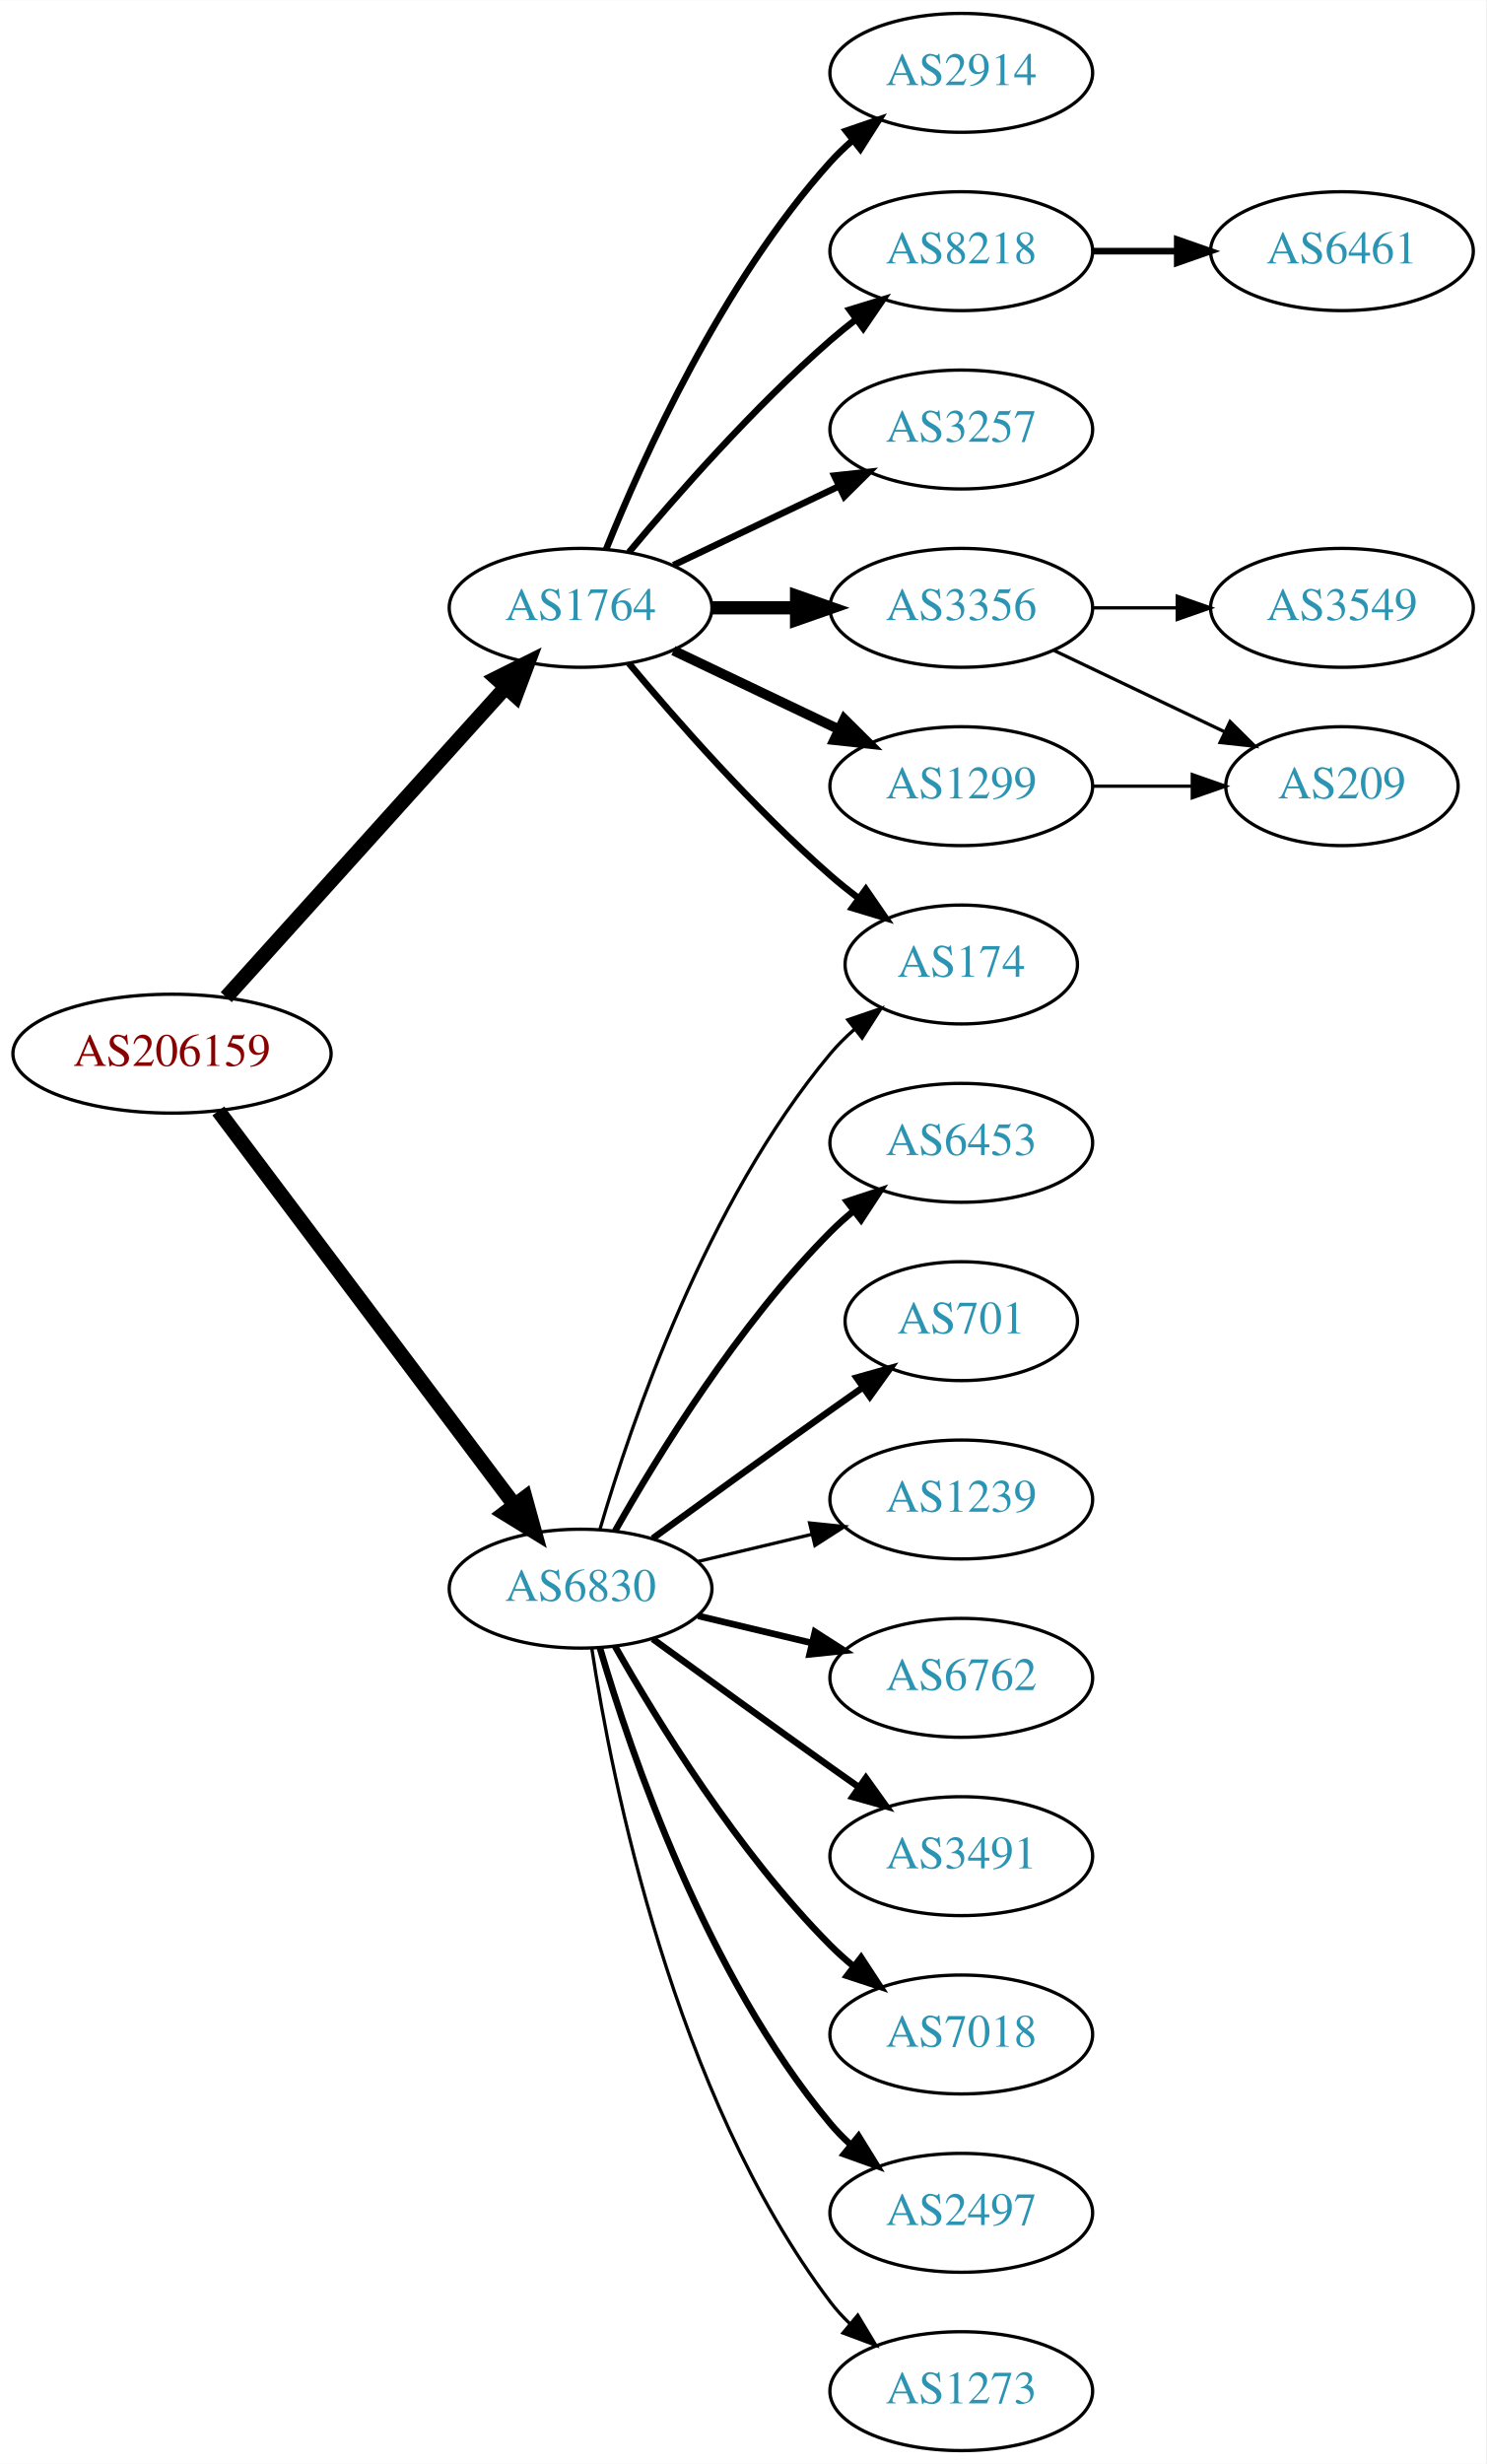
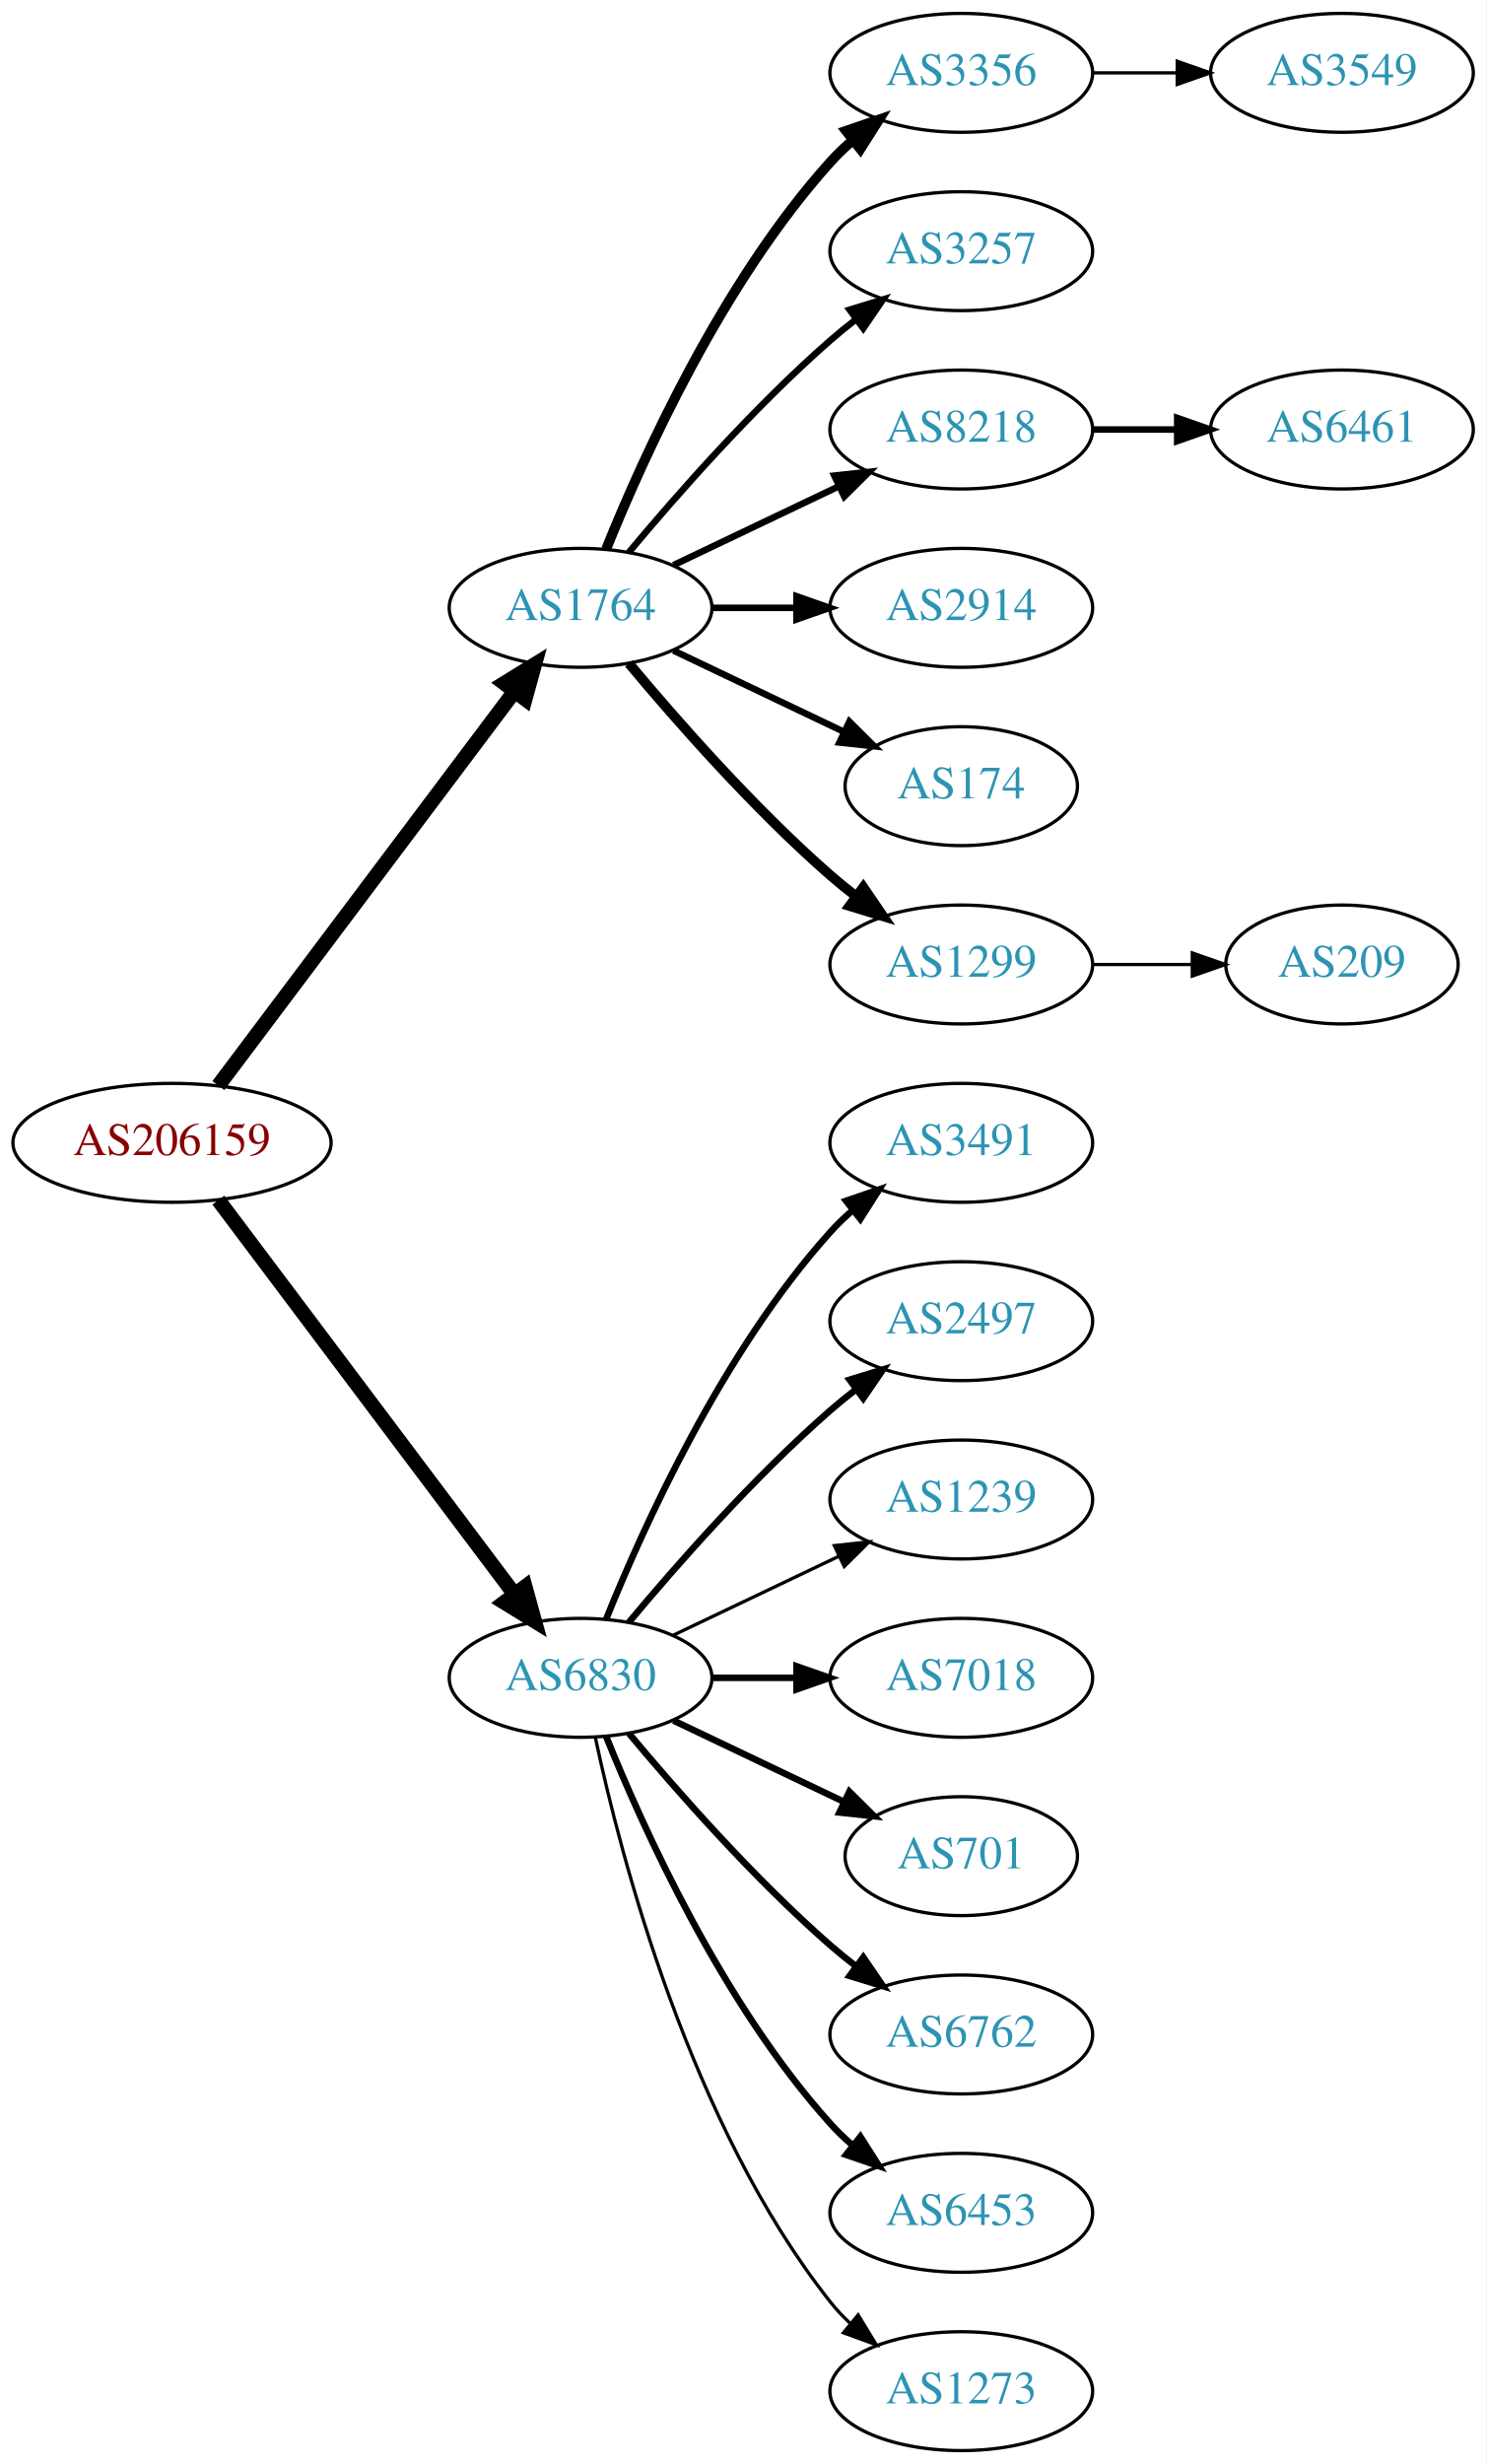
<svg xmlns="http://www.w3.org/2000/svg" xmlns:xlink="http://www.w3.org/1999/xlink" width="450pt" height="746pt" viewBox="0.00 0.00 450.07 746.00">
  <g id="graph0" class="graph" transform="scale(1 1) rotate(0) translate(4 742)">
    <polygon fill="white" stroke="none" points="-4,4 -4,-742 446.07,-742 446.07,4 -4,4" />
    <g id="node1" class="node">
      <g id="a_node1">
        <a xlink:href="/asn/206159" xlink:title="AS206159 ~ VAO-AS [AT]">
-           <ellipse fill="#ffffff" stroke="black" cx="48.096" cy="-423" rx="48.192" ry="18" />
-           <text text-anchor="middle" x="48.096" y="-419.3" font-family="Times,serif" font-size="14.00" fill="#880000">AS206159</text>
+           <ellipse fill="#ffffff" stroke="black" cx="48.096" cy="-396" rx="48.192" ry="18" />
+           <text text-anchor="middle" x="48.096" y="-392.3" font-family="Times,serif" font-size="14.00" fill="#880000">AS206159</text>
        </a>
      </g>
    </g>
    <g id="node2" class="node">
      <g id="a_node2">
        <a xlink:href="/asn/1764" xlink:title="AS1764 ~ NEXTLAYER-AS [AT]">
          <ellipse fill="#ffffff" stroke="black" cx="171.838" cy="-558" rx="39.794" ry="18" />
          <text text-anchor="middle" x="171.838" y="-554.3" font-family="Times,serif" font-size="14.00" fill="#2c94b3">AS1764</text>
        </a>
      </g>
    </g>
    <g id="edge1" class="edge">
-       <path fill="none" stroke="black" stroke-width="4.5" d="M64.514,-440.098C85.945,-463.862 124.837,-506.99 149.174,-533.977" />
-       <polygon fill="black" stroke="black" stroke-width="4.5" points="146.304,-536.674 155.925,-541.463 152.152,-531.4 146.304,-536.674" />
+       <path fill="none" stroke="black" stroke-width="4.5" d="M62.124,-413.337C83.634,-441.96 126.675,-499.233 151.664,-532.486" />
+       <polygon fill="black" stroke="black" stroke-width="4.5" points="148.748,-535.159 157.903,-540.788 155.043,-530.428 148.748,-535.159" />
    </g>
    <g id="node3" class="node">
      <g id="a_node3">
        <a xlink:href="/asn/6830" xlink:title="AS6830 ~ LibertyGlobal [AT]">
-           <ellipse fill="#ffffff" stroke="black" cx="171.838" cy="-261" rx="39.794" ry="18" />
-           <text text-anchor="middle" x="171.838" y="-257.3" font-family="Times,serif" font-size="14.00" fill="#2c94b3">AS6830</text>
+           <ellipse fill="#ffffff" stroke="black" cx="171.838" cy="-234" rx="39.794" ry="18" />
+           <text text-anchor="middle" x="171.838" y="-230.3" font-family="Times,serif" font-size="14.00" fill="#2c94b3">AS6830</text>
        </a>
      </g>
    </g>
    <g id="edge2" class="edge">
-       <path fill="none" stroke="black" stroke-width="4.5" d="M62.124,-405.663C83.634,-377.04 126.675,-319.767 151.664,-286.514" />
-       <polygon fill="black" stroke="black" stroke-width="4.5" points="155.043,-288.572 157.903,-278.212 148.748,-283.841 155.043,-288.572" />
+       <path fill="none" stroke="black" stroke-width="4.5" d="M62.124,-378.663C83.634,-350.04 126.675,-292.767 151.664,-259.514" />
+       <polygon fill="black" stroke="black" stroke-width="4.5" points="155.043,-261.572 157.903,-251.212 148.748,-256.841 155.043,-261.572" />
    </g>
    <g id="node4" class="node">
      <g id="a_node4">
-         <a xlink:href="/asn/2914" xlink:title="AS2914 ~ NTT America, Inc. [US]">
+         <a xlink:href="/asn/3356" xlink:title="AS3356 ~ Level 3 Parent, LLC [US]">
          <ellipse fill="#ffffff" stroke="black" cx="287.131" cy="-720" rx="39.794" ry="18" />
-           <text text-anchor="middle" x="287.131" y="-716.3" font-family="Times,serif" font-size="14.00" fill="#2c94b3">AS2914</text>
+           <text text-anchor="middle" x="287.131" y="-716.3" font-family="Times,serif" font-size="14.00" fill="#2c94b3">AS3356</text>
        </a>
      </g>
    </g>
    <g id="edge3" class="edge">
-       <path fill="none" stroke="black" stroke-width="2" d="M179.586,-575.787C190.637,-603.243 214.69,-656.578 247.484,-693 249.487,-695.224 251.706,-697.363 254.038,-699.397" />
-       <polygon fill="black" stroke="black" stroke-width="2" points="252.236,-702.433 262.257,-705.873 256.569,-696.935 252.236,-702.433" />
+       <path fill="none" stroke="black" stroke-width="3" d="M179.586,-575.787C190.637,-603.243 214.69,-656.578 247.484,-693 249.487,-695.224 251.706,-697.363 254.038,-699.397" />
+       <polygon fill="black" stroke="black" stroke-width="3" points="252.236,-702.433 262.257,-705.873 256.569,-696.935 252.236,-702.433" />
    </g>
    <g id="node5" class="node">
      <g id="a_node5">
-         <a xlink:href="/asn/8218" xlink:title="AS8218 ~ legacy Neotelecoms [FR]">
+         <a xlink:href="/asn/3257" xlink:title="AS3257 ~ GTT [DE]">
          <ellipse fill="#ffffff" stroke="black" cx="287.131" cy="-666" rx="39.794" ry="18" />
-           <text text-anchor="middle" x="287.131" y="-662.3" font-family="Times,serif" font-size="14.00" fill="#2c94b3">AS8218</text>
+           <text text-anchor="middle" x="287.131" y="-662.3" font-family="Times,serif" font-size="14.00" fill="#2c94b3">AS3257</text>
        </a>
      </g>
    </g>
    <g id="edge4" class="edge">
      <path fill="none" stroke="black" stroke-width="2" d="M186.468,-574.817C200.751,-591.929 224.297,-618.745 247.484,-639 249.95,-641.154 252.589,-643.294 255.286,-645.372" />
      <polygon fill="black" stroke="black" stroke-width="2" points="253.311,-648.264 263.44,-651.37 257.459,-642.625 253.311,-648.264" />
    </g>
    <g id="node6" class="node">
      <g id="a_node6">
-         <a xlink:href="/asn/3257" xlink:title="AS3257 ~ GTT [DE]">
+         <a xlink:href="/asn/8218" xlink:title="AS8218 ~ legacy Neotelecoms [FR]">
          <ellipse fill="#ffffff" stroke="black" cx="287.131" cy="-612" rx="39.794" ry="18" />
-           <text text-anchor="middle" x="287.131" y="-608.3" font-family="Times,serif" font-size="14.00" fill="#2c94b3">AS3257</text>
+           <text text-anchor="middle" x="287.131" y="-608.3" font-family="Times,serif" font-size="14.00" fill="#2c94b3">AS8218</text>
        </a>
      </g>
    </g>
    <g id="edge5" class="edge">
      <path fill="none" stroke="black" stroke-width="2" d="M199.974,-570.934C214.968,-578.081 233.789,-587.052 250.013,-594.785" />
      <polygon fill="black" stroke="black" stroke-width="2" points="248.683,-598.028 259.216,-599.171 251.695,-591.709 248.683,-598.028" />
    </g>
    <g id="node7" class="node">
      <g id="a_node7">
-         <a xlink:href="/asn/174" xlink:title="AS174 ~ Cogent Communications [US]">
-           <ellipse fill="#ffffff" stroke="black" cx="287.131" cy="-450" rx="35.194" ry="18" />
-           <text text-anchor="middle" x="287.131" y="-446.3" font-family="Times,serif" font-size="14.00" fill="#2c94b3">AS174</text>
+         <a xlink:href="/asn/2914" xlink:title="AS2914 ~ NTT America, Inc. [US]">
+           <ellipse fill="#ffffff" stroke="black" cx="287.131" cy="-558" rx="39.794" ry="18" />
+           <text text-anchor="middle" x="287.131" y="-554.3" font-family="Times,serif" font-size="14.00" fill="#2c94b3">AS2914</text>
        </a>
      </g>
    </g>
    <g id="edge6" class="edge">
-       <path fill="none" stroke="black" stroke-width="2" d="M186.468,-541.183C200.751,-524.071 224.297,-497.255 247.484,-477 250.154,-474.668 253.027,-472.352 255.957,-470.114" />
-       <polygon fill="black" stroke="black" stroke-width="2" points="258.235,-472.784 264.249,-464.061 254.108,-467.13 258.235,-472.784" />
+       <path fill="none" stroke="black" stroke-width="2" d="M211.51,-558C219.713,-558 228.477,-558 237.009,-558" />
+       <polygon fill="black" stroke="black" stroke-width="2" points="237.248,-561.5 247.248,-558 237.248,-554.5 237.248,-561.5" />
    </g>
    <g id="node8" class="node">
      <g id="a_node8">
-         <a xlink:href="/asn/3356" xlink:title="AS3356 ~ Level 3 Parent, LLC [US]">
-           <ellipse fill="#ffffff" stroke="black" cx="287.131" cy="-558" rx="39.794" ry="18" />
-           <text text-anchor="middle" x="287.131" y="-554.3" font-family="Times,serif" font-size="14.00" fill="#2c94b3">AS3356</text>
+         <a xlink:href="/asn/174" xlink:title="AS174 ~ Cogent Communications [US]">
+           <ellipse fill="#ffffff" stroke="black" cx="287.131" cy="-504" rx="35.194" ry="18" />
+           <text text-anchor="middle" x="287.131" y="-500.3" font-family="Times,serif" font-size="14.00" fill="#2c94b3">AS174</text>
        </a>
      </g>
    </g>
    <g id="edge7" class="edge">
-       <path fill="none" stroke="black" stroke-width="4" d="M211.51,-558C219.713,-558 228.477,-558 237.009,-558" />
-       <polygon fill="black" stroke="black" stroke-width="4" points="237.248,-561.5 247.248,-558 237.248,-554.5 237.248,-561.5" />
+       <path fill="none" stroke="black" stroke-width="2" d="M199.974,-545.066C215.406,-537.71 234.892,-528.423 251.427,-520.541" />
+       <polygon fill="black" stroke="black" stroke-width="2" points="253.247,-523.551 260.769,-516.089 250.236,-517.232 253.247,-523.551" />
    </g>
    <g id="node9" class="node">
      <g id="a_node9">
        <a xlink:href="/asn/1299" xlink:title="AS1299 ~ Telia Carrier [EU]">
-           <ellipse fill="#ffffff" stroke="black" cx="287.131" cy="-504" rx="39.794" ry="18" />
-           <text text-anchor="middle" x="287.131" y="-500.3" font-family="Times,serif" font-size="14.00" fill="#2c94b3">AS1299</text>
+           <ellipse fill="#ffffff" stroke="black" cx="287.131" cy="-450" rx="39.794" ry="18" />
+           <text text-anchor="middle" x="287.131" y="-446.3" font-family="Times,serif" font-size="14.00" fill="#2c94b3">AS1299</text>
        </a>
      </g>
    </g>
    <g id="edge8" class="edge">
-       <path fill="none" stroke="black" stroke-width="3" d="M199.974,-545.066C214.968,-537.919 233.789,-528.948 250.013,-521.215" />
-       <polygon fill="black" stroke="black" stroke-width="3" points="251.695,-524.291 259.216,-516.829 248.683,-517.972 251.695,-524.291" />
-     </g>
-     <g id="edge19" class="edge">
-       <path fill="none" stroke="black" d="M177.712,-279.002C187.026,-310.844 209.843,-377.981 247.484,-423 249.637,-425.574 252.091,-428.017 254.696,-430.303" />
-       <polygon fill="black" stroke="black" points="252.779,-433.249 262.806,-436.672 257.103,-427.743 252.779,-433.249" />
+       <path fill="none" stroke="black" stroke-width="3" d="M186.468,-541.183C200.751,-524.071 224.297,-497.255 247.484,-477 249.95,-474.846 252.589,-472.706 255.286,-470.628" />
+       <polygon fill="black" stroke="black" stroke-width="3" points="257.459,-473.375 263.44,-464.63 253.311,-467.736 257.459,-473.375" />
+     </g>
+     <g id="node12" class="node">
+       <g id="a_node12">
+         <a xlink:href="/asn/3491" xlink:title="AS3491 ~ PCCW Global, Inc. [US]">
+           <ellipse fill="#ffffff" stroke="black" cx="287.131" cy="-396" rx="39.794" ry="18" />
+           <text text-anchor="middle" x="287.131" y="-392.3" font-family="Times,serif" font-size="14.00" fill="#2c94b3">AS3491</text>
+         </a>
+       </g>
+     </g>
+     <g id="edge11" class="edge">
+       <path fill="none" stroke="black" stroke-width="2" d="M179.586,-251.787C190.637,-279.243 214.69,-332.578 247.484,-369 249.487,-371.224 251.706,-373.363 254.038,-375.397" />
+       <polygon fill="black" stroke="black" stroke-width="2" points="252.236,-378.433 262.257,-381.873 256.569,-372.935 252.236,-378.433" />
    </g>
    <g id="node13" class="node">
      <g id="a_node13">
-         <a xlink:href="/asn/6453" xlink:title="AS6453 ~ TATA COMMUNICATIONS (AMERICA) INC [US]">
-           <ellipse fill="#ffffff" stroke="black" cx="287.131" cy="-396" rx="39.794" ry="18" />
-           <text text-anchor="middle" x="287.131" y="-392.3" font-family="Times,serif" font-size="14.00" fill="#2c94b3">AS6453</text>
+         <a xlink:href="/asn/2497" xlink:title="AS2497 ~ Internet Initiative Japan Inc. [JP]">
+           <ellipse fill="#ffffff" stroke="black" cx="287.131" cy="-342" rx="39.794" ry="18" />
+           <text text-anchor="middle" x="287.131" y="-338.3" font-family="Times,serif" font-size="14.00" fill="#2c94b3">AS2497</text>
        </a>
      </g>
    </g>
    <g id="edge12" class="edge">
-       <path fill="none" stroke="black" stroke-width="2" d="M182.298,-278.49C195.08,-301.096 219.512,-340.886 247.484,-369 249.595,-371.121 251.891,-373.188 254.277,-375.171" />
-       <polygon fill="black" stroke="black" stroke-width="2" points="252.529,-378.242 262.592,-381.556 256.792,-372.69 252.529,-378.242" />
+       <path fill="none" stroke="black" stroke-width="2" d="M186.468,-250.817C200.751,-267.929 224.297,-294.745 247.484,-315 249.95,-317.154 252.589,-319.294 255.286,-321.372" />
+       <polygon fill="black" stroke="black" stroke-width="2" points="253.311,-324.264 263.44,-327.37 257.459,-318.625 253.311,-324.264" />
    </g>
    <g id="node14" class="node">
      <g id="a_node14">
-         <a xlink:href="/asn/701" xlink:title="AS701 ~ UUNET [US]">
-           <ellipse fill="#ffffff" stroke="black" cx="287.131" cy="-342" rx="35.194" ry="18" />
-           <text text-anchor="middle" x="287.131" y="-338.3" font-family="Times,serif" font-size="14.00" fill="#2c94b3">AS701</text>
-         </a>
-       </g>
-     </g>
-     <g id="edge13" class="edge">
-       <path fill="none" stroke="black" stroke-width="2" d="M193.686,-276.222C208.62,-287.091 229.234,-302.025 247.484,-315 250.695,-317.282 254.064,-319.661 257.418,-322.018" />
-       <polygon fill="black" stroke="black" stroke-width="2" points="255.43,-324.899 265.629,-327.77 259.447,-319.166 255.43,-324.899" />
-     </g>
-     <g id="node15" class="node">
-       <g id="a_node15">
        <a xlink:href="/asn/1239" xlink:title="AS1239 ~ Sprint [US]">
          <ellipse fill="#ffffff" stroke="black" cx="287.131" cy="-288" rx="39.794" ry="18" />
          <text text-anchor="middle" x="287.131" y="-284.3" font-family="Times,serif" font-size="14.00" fill="#2c94b3">AS1239</text>
        </a>
      </g>
    </g>
+     <g id="edge13" class="edge">
+       <path fill="none" stroke="black" d="M199.974,-246.934C214.968,-254.081 233.789,-263.052 250.013,-270.785" />
+       <polygon fill="black" stroke="black" points="248.683,-274.028 259.216,-275.171 251.695,-267.709 248.683,-274.028" />
+     </g>
+     <g id="node15" class="node">
+       <g id="a_node15">
+         <a xlink:href="/asn/7018" xlink:title="AS7018 ~ AT&amp;T Services, Inc. [US]">
+           <ellipse fill="#ffffff" stroke="black" cx="287.131" cy="-234" rx="39.794" ry="18" />
+           <text text-anchor="middle" x="287.131" y="-230.3" font-family="Times,serif" font-size="14.00" fill="#2c94b3">AS7018</text>
+         </a>
+       </g>
+     </g>
    <g id="edge14" class="edge">
-       <path fill="none" stroke="black" d="M207.445,-269.248C218.316,-271.838 230.471,-274.735 241.913,-277.462" />
-       <polygon fill="black" stroke="black" points="241.197,-280.889 251.736,-279.803 242.819,-274.08 241.197,-280.889" />
+       <path fill="none" stroke="black" stroke-width="2" d="M211.51,-234C219.713,-234 228.477,-234 237.009,-234" />
+       <polygon fill="black" stroke="black" stroke-width="2" points="237.248,-237.5 247.248,-234 237.248,-230.5 237.248,-237.5" />
    </g>
    <g id="node16" class="node">
      <g id="a_node16">
-         <a xlink:href="/asn/6762" xlink:title="AS6762 ~ TELECOM ITALIA SPARKLE S.p.A. [IT]">
-           <ellipse fill="#ffffff" stroke="black" cx="287.131" cy="-234" rx="39.794" ry="18" />
-           <text text-anchor="middle" x="287.131" y="-230.3" font-family="Times,serif" font-size="14.00" fill="#2c94b3">AS6762</text>
+         <a xlink:href="/asn/701" xlink:title="AS701 ~ UUNET [US]">
+           <ellipse fill="#ffffff" stroke="black" cx="287.131" cy="-180" rx="35.194" ry="18" />
+           <text text-anchor="middle" x="287.131" y="-176.3" font-family="Times,serif" font-size="14.00" fill="#2c94b3">AS701</text>
        </a>
      </g>
    </g>
    <g id="edge15" class="edge">
-       <path fill="none" stroke="black" stroke-width="2" d="M207.445,-252.752C218.316,-250.162 230.471,-247.265 241.913,-244.538" />
-       <polygon fill="black" stroke="black" stroke-width="2" points="242.819,-247.92 251.736,-242.197 241.197,-241.111 242.819,-247.92" />
+       <path fill="none" stroke="black" stroke-width="2" d="M199.974,-221.066C215.406,-213.71 234.892,-204.423 251.427,-196.541" />
+       <polygon fill="black" stroke="black" stroke-width="2" points="253.247,-199.551 260.769,-192.089 250.236,-193.232 253.247,-199.551" />
    </g>
    <g id="node17" class="node">
      <g id="a_node17">
-         <a xlink:href="/asn/3491" xlink:title="AS3491 ~ PCCW Global, Inc. [US]">
-           <ellipse fill="#ffffff" stroke="black" cx="287.131" cy="-180" rx="39.794" ry="18" />
-           <text text-anchor="middle" x="287.131" y="-176.3" font-family="Times,serif" font-size="14.00" fill="#2c94b3">AS3491</text>
+         <a xlink:href="/asn/6762" xlink:title="AS6762 ~ TELECOM ITALIA SPARKLE S.p.A. [IT]">
+           <ellipse fill="#ffffff" stroke="black" cx="287.131" cy="-126" rx="39.794" ry="18" />
+           <text text-anchor="middle" x="287.131" y="-122.3" font-family="Times,serif" font-size="14.00" fill="#2c94b3">AS6762</text>
        </a>
      </g>
    </g>
    <g id="edge16" class="edge">
-       <path fill="none" stroke="black" stroke-width="2" d="M193.686,-245.778C208.62,-234.909 229.234,-219.975 247.484,-207 250.305,-204.995 253.248,-202.915 256.196,-200.841" />
-       <polygon fill="black" stroke="black" stroke-width="2" points="258.242,-203.681 264.421,-195.074 254.223,-197.95 258.242,-203.681" />
+       <path fill="none" stroke="black" stroke-width="2" d="M186.468,-217.183C200.751,-200.071 224.297,-173.255 247.484,-153 249.95,-150.846 252.589,-148.706 255.286,-146.628" />
+       <polygon fill="black" stroke="black" stroke-width="2" points="257.459,-149.375 263.44,-140.63 253.311,-143.736 257.459,-149.375" />
    </g>
    <g id="node18" class="node">
      <g id="a_node18">
-         <a xlink:href="/asn/7018" xlink:title="AS7018 ~ AT&amp;T Services, Inc. [US]">
-           <ellipse fill="#ffffff" stroke="black" cx="287.131" cy="-126" rx="39.794" ry="18" />
-           <text text-anchor="middle" x="287.131" y="-122.3" font-family="Times,serif" font-size="14.00" fill="#2c94b3">AS7018</text>
+         <a xlink:href="/asn/6453" xlink:title="AS6453 ~ TATA COMMUNICATIONS (AMERICA) INC [US]">
+           <ellipse fill="#ffffff" stroke="black" cx="287.131" cy="-72" rx="39.794" ry="18" />
+           <text text-anchor="middle" x="287.131" y="-68.3" font-family="Times,serif" font-size="14.00" fill="#2c94b3">AS6453</text>
        </a>
      </g>
    </g>
    <g id="edge17" class="edge">
-       <path fill="none" stroke="black" stroke-width="2" d="M182.298,-243.51C195.08,-220.904 219.512,-181.114 247.484,-153 249.595,-150.879 251.891,-148.812 254.277,-146.829" />
-       <polygon fill="black" stroke="black" stroke-width="2" points="256.792,-149.31 262.592,-140.444 252.529,-143.758 256.792,-149.31" />
+       <path fill="none" stroke="black" stroke-width="2" d="M179.586,-216.213C190.637,-188.757 214.69,-135.422 247.484,-99 249.487,-96.776 251.706,-94.637 254.038,-92.603" />
+       <polygon fill="black" stroke="black" stroke-width="2" points="256.569,-95.065 262.257,-86.127 252.236,-89.567 256.569,-95.065" />
    </g>
    <g id="node19" class="node">
      <g id="a_node19">
-         <a xlink:href="/asn/2497" xlink:title="AS2497 ~ Internet Initiative Japan Inc. [JP]">
-           <ellipse fill="#ffffff" stroke="black" cx="287.131" cy="-72" rx="39.794" ry="18" />
-           <text text-anchor="middle" x="287.131" y="-68.3" font-family="Times,serif" font-size="14.00" fill="#2c94b3">AS2497</text>
-         </a>
-       </g>
-     </g>
-     <g id="edge18" class="edge">
-       <path fill="none" stroke="black" stroke-width="2" d="M177.712,-242.998C187.026,-211.156 209.843,-144.019 247.484,-99 249.355,-96.763 251.453,-94.626 253.679,-92.604" />
-       <polygon fill="black" stroke="black" stroke-width="2" points="256.026,-95.207 261.598,-86.196 251.623,-89.766 256.026,-95.207" />
-     </g>
-     <g id="node20" class="node">
-       <g id="a_node20">
        <a xlink:href="/asn/1273" xlink:title="AS1273 ~ Vodafone Group PLC [EU]">
          <ellipse fill="#ffffff" stroke="black" cx="287.131" cy="-18" rx="39.794" ry="18" />
          <text text-anchor="middle" x="287.131" y="-14.3" font-family="Times,serif" font-size="14.00" fill="#2c94b3">AS1273</text>
        </a>
      </g>
    </g>
-     <g id="edge20" class="edge">
-       <path fill="none" stroke="black" d="M175.215,-243.014C181.188,-203.578 199.899,-108.005 247.484,-45 249.242,-42.673 251.258,-40.471 253.428,-38.404" />
-       <polygon fill="black" stroke="black" points="255.787,-40.995 261.241,-31.912 251.313,-35.611 255.787,-40.995" />
+     <g id="edge18" class="edge">
+       <path fill="none" stroke="black" d="M176.328,-215.84C183.959,-179.97 204.951,-98.845 247.484,-45 249.292,-42.712 251.345,-40.538 253.539,-38.49" />
+       <polygon fill="black" stroke="black" points="255.893,-41.086 261.399,-32.034 251.45,-35.677 255.893,-41.086" />
+     </g>
+     <g id="node11" class="node">
+       <g id="a_node11">
+         <a xlink:href="/asn/3549" xlink:title="AS3549 ~ Level 3 Parent, LLC [US]">
+           <ellipse fill="#ffffff" stroke="black" cx="402.424" cy="-720" rx="39.794" ry="18" />
+           <text text-anchor="middle" x="402.424" y="-716.3" font-family="Times,serif" font-size="14.00" fill="#2c94b3">AS3549</text>
+         </a>
+       </g>
+     </g>
+     <g id="edge10" class="edge">
+       <path fill="none" stroke="black" d="M326.803,-720C335.006,-720 343.77,-720 352.302,-720" />
+       <polygon fill="black" stroke="black" points="352.541,-723.5 362.541,-720 352.541,-716.5 352.541,-723.5" />
    </g>
    <g id="node10" class="node">
      <g id="a_node10">
        <a xlink:href="/asn/6461" xlink:title="AS6461 ~ Zayo Bandwidth [US]">
-           <ellipse fill="#ffffff" stroke="black" cx="402.424" cy="-666" rx="39.794" ry="18" />
-           <text text-anchor="middle" x="402.424" y="-662.3" font-family="Times,serif" font-size="14.00" fill="#2c94b3">AS6461</text>
+           <ellipse fill="#ffffff" stroke="black" cx="402.424" cy="-612" rx="39.794" ry="18" />
+           <text text-anchor="middle" x="402.424" y="-608.3" font-family="Times,serif" font-size="14.00" fill="#2c94b3">AS6461</text>
        </a>
      </g>
    </g>
    <g id="edge9" class="edge">
-       <path fill="none" stroke="black" stroke-width="2" d="M326.803,-666C335.006,-666 343.77,-666 352.302,-666" />
-       <polygon fill="black" stroke="black" stroke-width="2" points="352.541,-669.5 362.541,-666 352.541,-662.5 352.541,-669.5" />
-     </g>
-     <g id="node11" class="node">
-       <g id="a_node11">
-         <a xlink:href="/asn/3549" xlink:title="AS3549 ~ Level 3 Parent, LLC [US]">
-           <ellipse fill="#ffffff" stroke="black" cx="402.424" cy="-558" rx="39.794" ry="18" />
-           <text text-anchor="middle" x="402.424" y="-554.3" font-family="Times,serif" font-size="14.00" fill="#2c94b3">AS3549</text>
-         </a>
-       </g>
-     </g>
-     <g id="edge10" class="edge">
-       <path fill="none" stroke="black" d="M326.803,-558C335.006,-558 343.77,-558 352.302,-558" />
-       <polygon fill="black" stroke="black" points="352.541,-561.5 362.541,-558 352.541,-554.5 352.541,-561.5" />
-     </g>
-     <g id="node12" class="node">
-       <g id="a_node12">
+       <path fill="none" stroke="black" stroke-width="2" d="M326.803,-612C335.006,-612 343.77,-612 352.302,-612" />
+       <polygon fill="black" stroke="black" stroke-width="2" points="352.541,-615.5 362.541,-612 352.541,-608.5 352.541,-615.5" />
+     </g>
+     <g id="node20" class="node">
+       <g id="a_node20">
        <a xlink:href="/asn/209" xlink:title="AS209 ~ CenturyLink Communications, LLC [US]">
-           <ellipse fill="#ffffff" stroke="black" cx="402.424" cy="-504" rx="35.194" ry="18" />
-           <text text-anchor="middle" x="402.424" y="-500.3" font-family="Times,serif" font-size="14.00" fill="#2c94b3">AS209</text>
-         </a>
-       </g>
-     </g>
-     <g id="edge11" class="edge">
-       <path fill="none" stroke="black" d="M315.267,-545.066C330.699,-537.71 350.185,-528.423 366.72,-520.541" />
-       <polygon fill="black" stroke="black" points="368.54,-523.551 376.062,-516.089 365.529,-517.232 368.54,-523.551" />
-     </g>
-     <g id="edge21" class="edge">
-       <path fill="none" stroke="black" d="M326.803,-504C336.508,-504 346.999,-504 356.962,-504" />
-       <polygon fill="black" stroke="black" points="357.098,-507.5 367.098,-504 357.098,-500.5 357.098,-507.5" />
+           <ellipse fill="#ffffff" stroke="black" cx="402.424" cy="-450" rx="35.194" ry="18" />
+           <text text-anchor="middle" x="402.424" y="-446.3" font-family="Times,serif" font-size="14.00" fill="#2c94b3">AS209</text>
+         </a>
+       </g>
+     </g>
+     <g id="edge19" class="edge">
+       <path fill="none" stroke="black" d="M326.803,-450C336.508,-450 346.999,-450 356.962,-450" />
+       <polygon fill="black" stroke="black" points="357.098,-453.5 367.098,-450 357.098,-446.5 357.098,-453.5" />
    </g>
  </g>
</svg>
